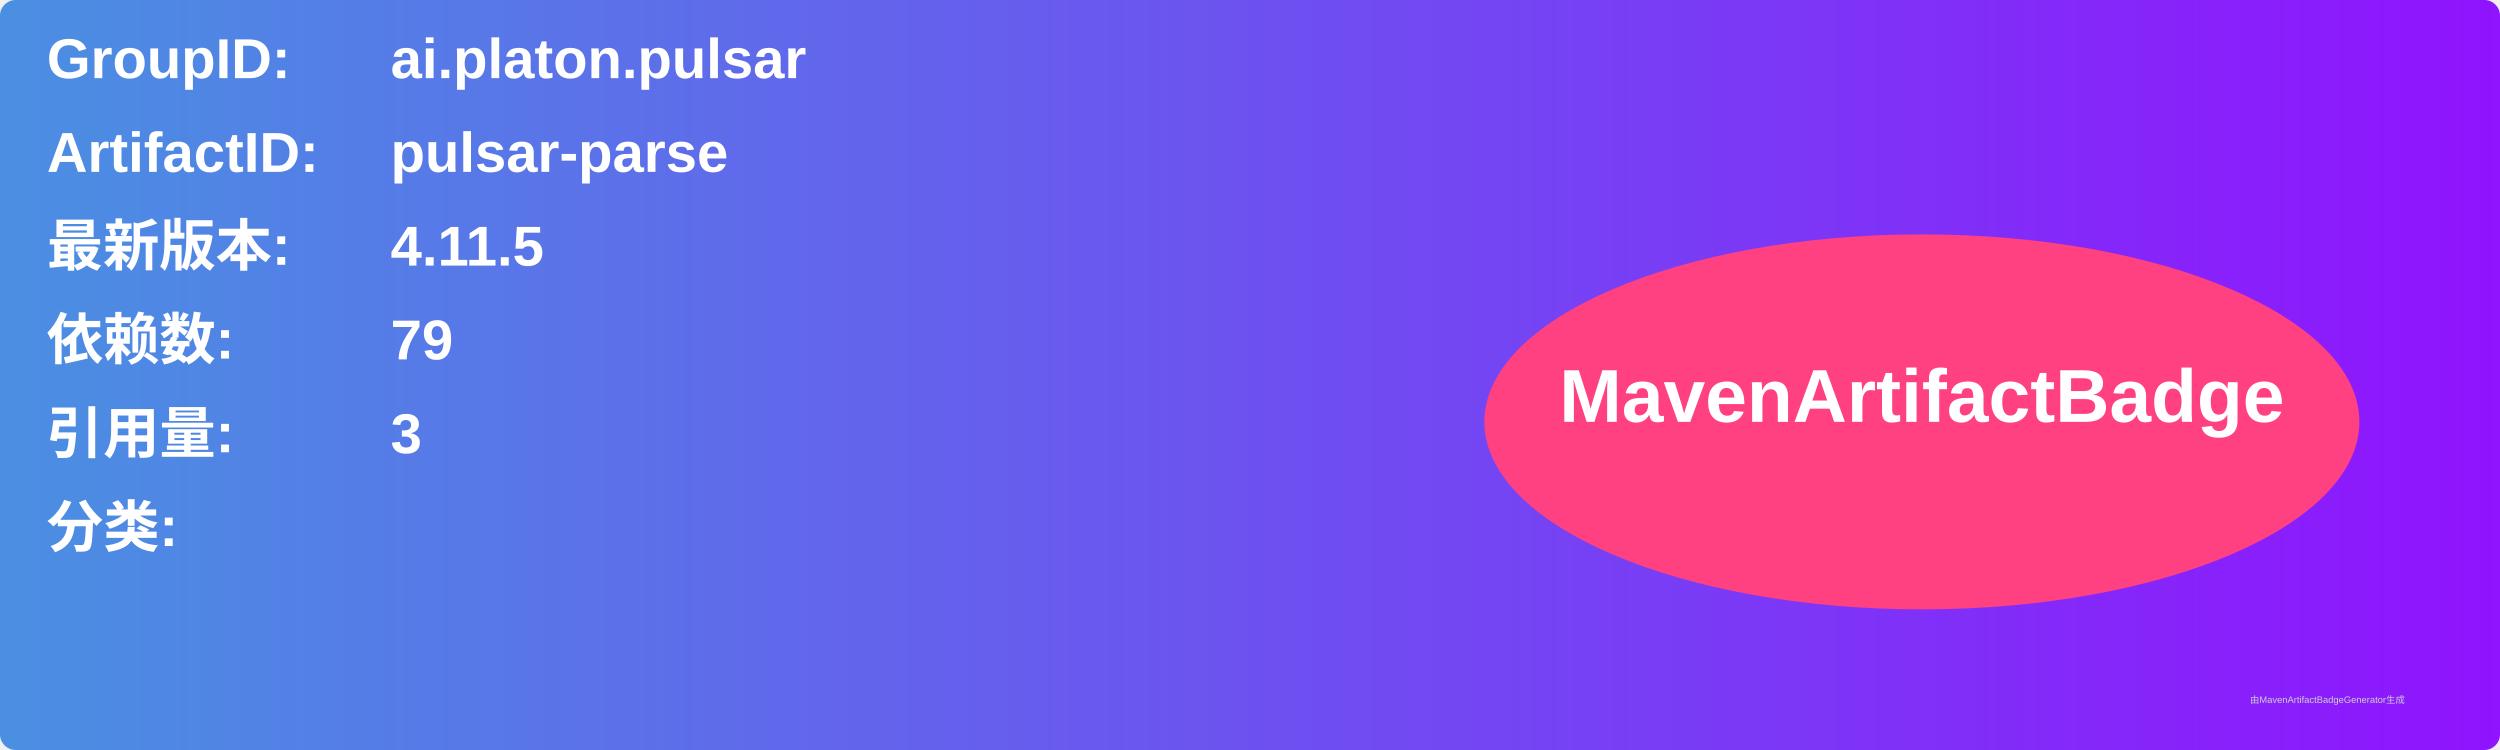
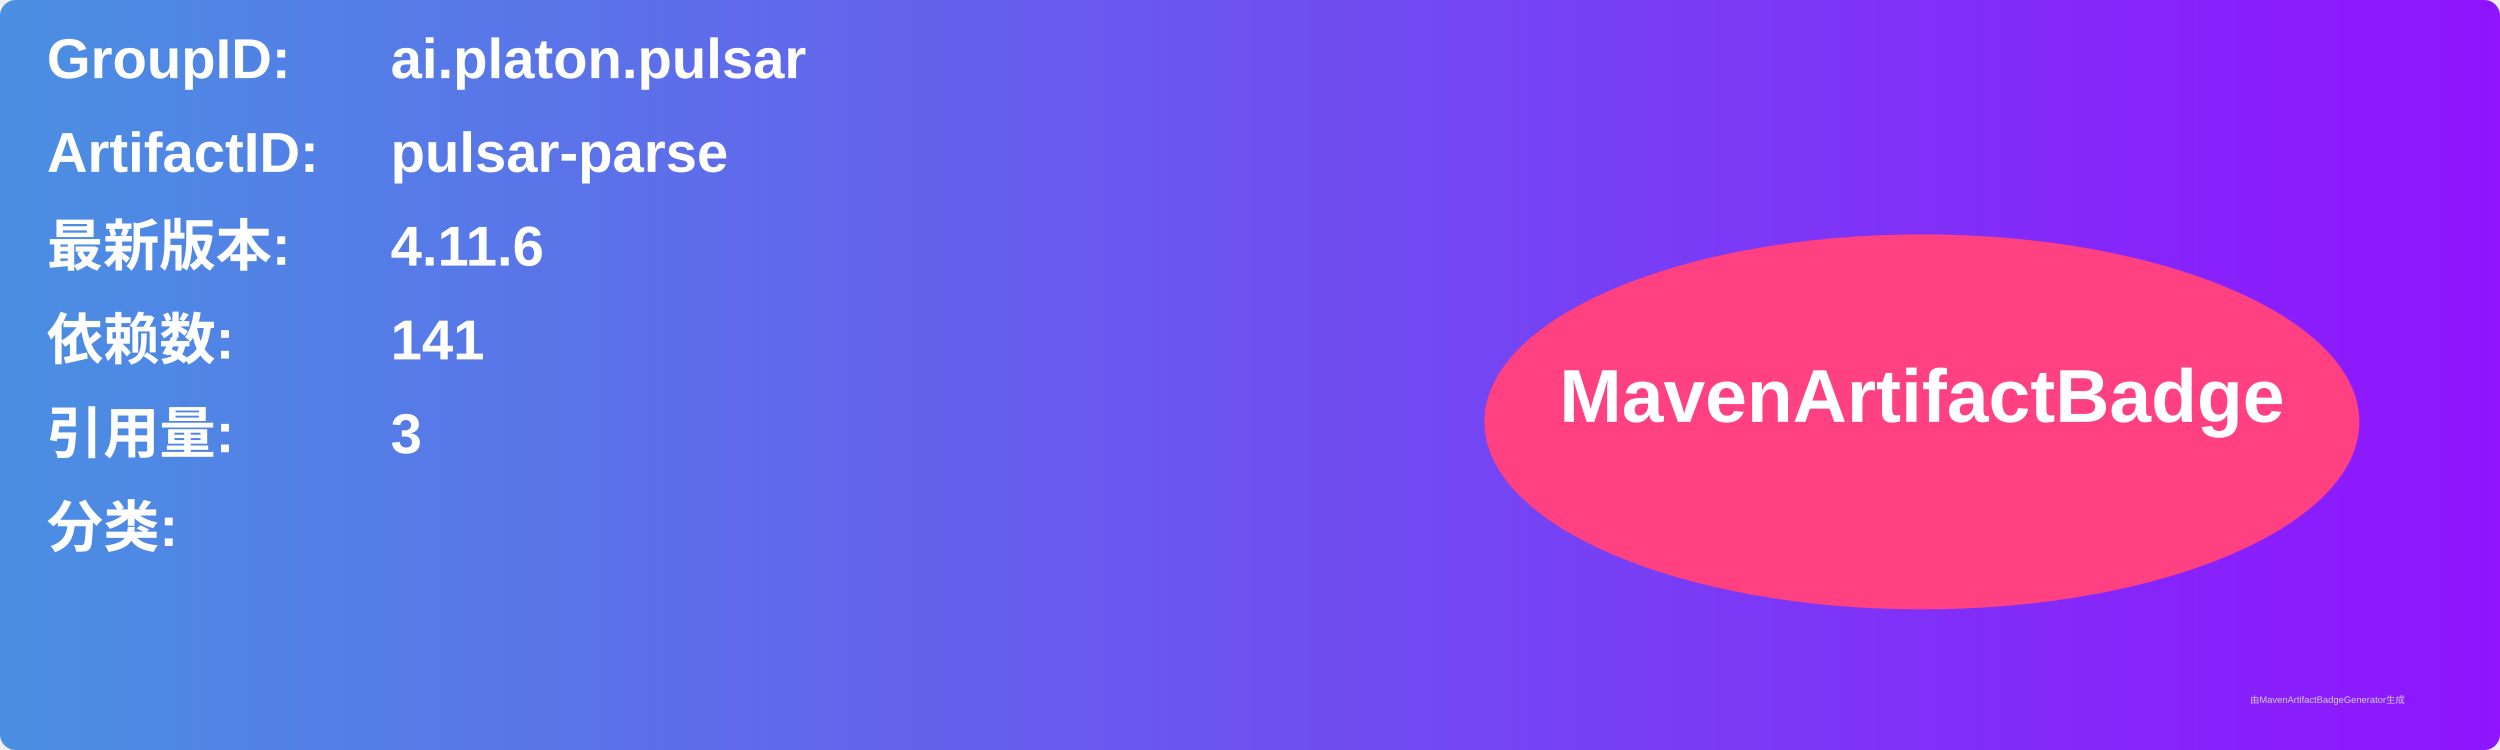
<svg xmlns="http://www.w3.org/2000/svg" width="800" height="240" viewBox="0 0 800 240">
  <linearGradient id="grad" x1="0%" y1="0%" x2="100%" y2="0%">
    <stop offset="0%" stop-color="#4a90e2" />
    <stop offset="100%" stop-color="#9013fe" />
  </linearGradient>
  <rect width="100%" height="100%" rx="5" ry="5" fill="url(#grad)" />
  <g transform="translate(15, 15)">
    <text x="0" y="10" font-family="Arial" font-size="18" fill="white" font-weight="bold" width="260">GroupID:</text>
    <text x="110" y="10" font-family="Arial" font-size="18" fill="white" font-weight="bold" width="460">ai.platon.pulsar</text>
    <text x="0" y="40" font-family="Arial" font-size="18" fill="white" font-weight="bold" width="260">ArtifactID:</text>
    <text x="110" y="40" font-family="Arial" font-size="18" fill="white" font-weight="bold" width="460">pulsar-parse</text>
    <text x="0" y="70" font-family="Arial" font-size="18" fill="white" font-weight="bold">最新版本:</text>
    <text x="110" y="70" font-family="Arial" font-size="18" fill="white" font-weight="bold">
-       <tspan font-weight="bold">4.11.5</tspan>
+       <tspan font-weight="bold">4.11.6</tspan>
    </text>
    <text x="0" y="100" font-family="Arial" font-size="18" fill="white" font-weight="bold">依赖数: </text>
    <text x="110" y="100" font-family="Arial" font-size="18" fill="white">
-       <tspan font-weight="bold">79</tspan>
+       <tspan font-weight="bold">141</tspan>
    </text>
    <text x="0" y="130" font-family="Arial" font-size="18" fill="white" font-weight="bold">引用量: </text>
    <text x="110" y="130" font-family="Arial" font-size="18" fill="white">
      <tspan font-weight="bold">3</tspan>
    </text>
    <text x="0" y="160" font-family="Arial" font-size="18" fill="white" font-weight="bold">分类:</text>
    <text x="10" y="190" font-family="Arial" font-size="10" fill="white">
      <tspan font-weight="bold" />
    </text>
    <ellipse cx="600" cy="120" rx="140" ry="60" fill="#ff4081" />
    <text x="600" y="120" text-anchor="middle" font-family="Arial" font-size="24" fill="white" font-weight="bold">MavenArtifactBadge</text>
  </g>
  <text x="720" y="225" font-family="Arial" font-size="3" fill="#d0d0d0">由MavenArtifactBadgeGenerator生成</text>
</svg>
